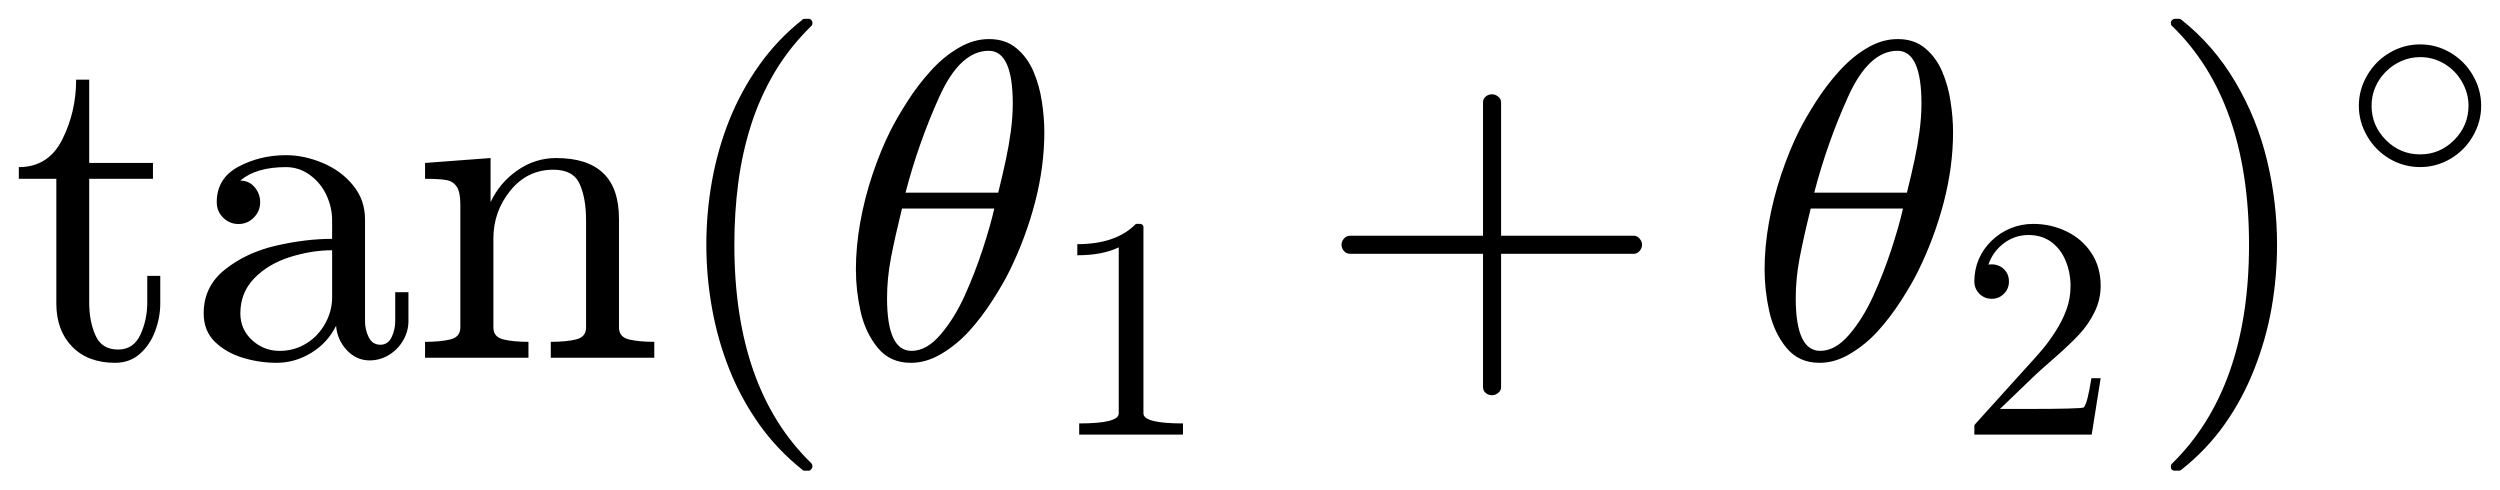
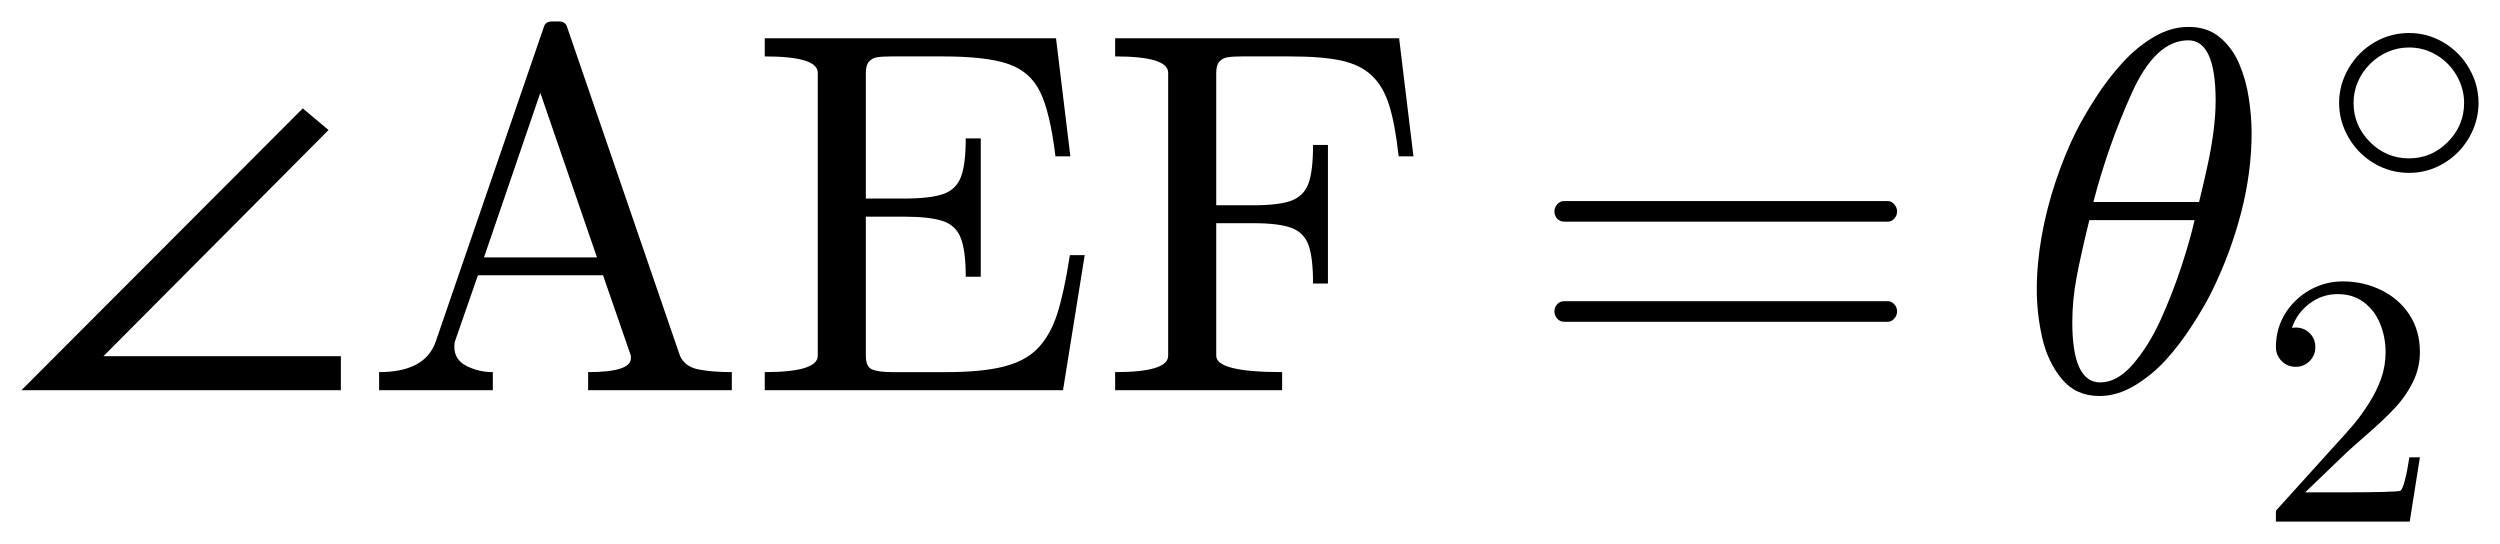
- <svg xmlns="http://www.w3.org/2000/svg" width="66.392pt" height="13pt" viewBox="0 0 66.392 13" version="1.1">
+ <svg xmlns="http://www.w3.org/2000/svg" width="58.235pt" height="12.65pt" viewBox="0 0 58.235 12.65" version="1.1">
  <defs>
    <style type="text/css">*{stroke-linejoin: round; stroke-linecap: butt}</style>
  </defs>
  <g id="figure_1">
    <g id="patch_1">
-       <path d="M 0 13  L 66.392 13  L 66.392 0  L 0 0  L 0 13  z " style="fill: none; opacity: 0" />
+       <path d="M 0 12.65  L 58.235 12.65  L 58.235 0  L 0 0  L 0 12.65  z " style="fill: none; opacity: 0" />
    </g>
    <g id="axes_1">
      <g id="patch_2">
-         <path d="M 1.496 8.058  L 1.496 4.749  L 0.5 4.749  L 0.5 4.438  Q 1.286 4.438 1.653 3.706  Q 2.022 2.973 2.022 2.116  L 2.369 2.116  L 2.369 4.327  L 4.062 4.327  L 4.062 4.749  L 2.369 4.749  L 2.369 8.036  Q 2.369 8.533 2.536 8.908  Q 2.703 9.283 3.136 9.283  Q 3.547 9.283 3.729 8.887  Q 3.911 8.491 3.911 8.036  L 3.911 7.327  L 4.256 7.327  L 4.256 8.058  Q 4.256 8.433 4.117 8.801  Q 3.98 9.166 3.71 9.401  Q 3.442 9.635 3.054 9.635  Q 2.334 9.635 1.914 9.204  Q 1.496 8.773 1.496 8.058  z M 5.409 8.322  Q 5.409 7.608 5.972 7.16  Q 6.534 6.71 7.322 6.526  Q 8.111 6.343 8.82 6.343  L 8.82 5.849  Q 8.82 5.504 8.668 5.18  Q 8.516 4.854 8.228 4.646  Q 7.941 4.438 7.596 4.438  Q 6.799 4.438 6.383 4.796  Q 6.611 4.796 6.759 4.968  Q 6.909 5.141 6.909 5.369  Q 6.909 5.609 6.739 5.78  Q 6.57 5.949 6.336 5.949  Q 6.096 5.949 5.925 5.78  Q 5.756 5.609 5.756 5.369  Q 5.756 4.736 6.33 4.428  Q 6.904 4.121 7.596 4.121  Q 8.081 4.121 8.573 4.329  Q 9.066 4.537 9.379 4.925  Q 9.694 5.311 9.694 5.827  L 9.694 8.527  Q 9.694 8.761 9.793 8.958  Q 9.893 9.155 10.103 9.155  Q 10.303 9.155 10.399 8.956  Q 10.496 8.756 10.496 8.527  L 10.496 7.76  L 10.847 7.76  L 10.847 8.527  Q 10.847 8.797 10.706 9.041  Q 10.566 9.283 10.328 9.427  Q 10.091 9.571 9.816 9.571  Q 9.465 9.571 9.21 9.299  Q 8.955 9.026 8.925 8.651  Q 8.704 9.101 8.269 9.369  Q 7.836 9.635 7.344 9.635  Q 6.887 9.635 6.444 9.5  Q 6.002 9.365 5.706 9.076  Q 5.409 8.786 5.409 8.322  z M 6.383 8.322  Q 6.383 8.744 6.692 9.031  Q 7.003 9.318 7.425 9.318  Q 7.813 9.318 8.128 9.125  Q 8.445 8.932 8.633 8.598  Q 8.82 8.264 8.82 7.895  L 8.82 6.646  Q 8.274 6.646 7.703 6.826  Q 7.133 7.004 6.758 7.385  Q 6.383 7.766 6.383 8.322  z M 11.288 9.5  L 11.288 9.078  Q 11.696 9.078 11.961 9.014  Q 12.225 8.949 12.225 8.697  L 12.225 5.422  Q 12.225 5.099 12.128 4.957  Q 12.032 4.812 11.85 4.781  Q 11.668 4.749 11.288 4.749  L 11.288 4.327  L 13.028 4.197  L 13.028 5.369  Q 13.268 4.854 13.738 4.526  Q 14.211 4.197 14.768 4.197  Q 15.6 4.197 16.018 4.597  Q 16.438 4.994 16.438 5.814  L 16.438 8.697  Q 16.438 8.949 16.701 9.014  Q 16.965 9.078 17.376 9.078  L 17.376 9.5  L 14.627 9.5  L 14.627 9.078  Q 15.038 9.078 15.3 9.014  Q 15.564 8.949 15.564 8.697  L 15.564 5.849  Q 15.564 5.264 15.394 4.886  Q 15.225 4.507 14.696 4.507  Q 14.001 4.507 13.551 5.064  Q 13.103 5.621 13.103 6.329  L 13.103 8.697  Q 13.103 8.949 13.367 9.014  Q 13.631 9.078 14.034 9.078  L 14.034 9.5  L 11.288 9.5  z M 21.312 12.477  Q 20.644 11.949 20.16 11.266  Q 19.678 10.584 19.369 9.809  Q 19.062 9.037 18.91 8.193  Q 18.758 7.349 18.758 6.5  Q 18.758 5.639 18.91 4.796  Q 19.062 3.952 19.375 3.172  Q 19.69 2.392 20.175 1.713  Q 20.663 1.032 21.312 0.522  Q 21.312 0.5 21.372 0.5  L 21.482 0.5  Q 21.518 0.5 21.546 0.532  Q 21.576 0.564 21.576 0.605  Q 21.576 0.657 21.553 0.682  Q 20.967 1.256 20.577 1.912  Q 20.187 2.568 19.948 3.311  Q 19.712 4.051 19.607 4.846  Q 19.502 5.639 19.502 6.5  Q 19.502 10.314 21.54 12.296  Q 21.576 12.329 21.576 12.395  Q 21.576 12.423 21.544 12.461  Q 21.512 12.5 21.482 12.5  L 21.372 12.5  Q 21.312 12.5 21.312 12.477  z M 24.183 9.635  Q 23.639 9.635 23.311 9.238  Q 22.983 8.838 22.855 8.276  Q 22.73 7.713 22.73 7.162  L 22.73 7.151  Q 22.73 6.553 22.844 5.909  Q 22.959 5.264 23.174 4.623  Q 23.392 3.98 23.645 3.476  Q 23.821 3.125 24.099 2.692  Q 24.376 2.257 24.719 1.88  Q 25.062 1.501 25.458 1.271  Q 25.854 1.038 26.259 1.038  L 26.27 1.038  Q 26.703 1.038 26.992 1.28  Q 27.282 1.52 27.444 1.895  Q 27.605 2.27 27.669 2.697  Q 27.734 3.125 27.734 3.511  Q 27.734 4.421 27.489 5.367  Q 27.243 6.312 26.808 7.197  Q 26.645 7.531 26.354 7.983  Q 26.064 8.433 25.739 8.791  Q 25.415 9.148 25.01 9.391  Q 24.605 9.635 24.196 9.635  L 24.183 9.635  z M 24.207 9.318  Q 24.605 9.318 24.97 8.894  Q 25.338 8.469 25.614 7.863  Q 25.889 7.256 26.097 6.62  Q 26.305 5.984 26.405 5.538  L 23.954 5.538  Q 23.767 6.296 23.662 6.843  Q 23.557 7.391 23.557 7.918  Q 23.557 9.318 24.207 9.318  z M 24.048 5.116  L 26.51 5.116  Q 26.639 4.589 26.714 4.235  Q 26.791 3.881 26.844 3.489  Q 26.896 3.095 26.896 2.756  Q 26.896 1.349 26.259 1.349  Q 25.495 1.349 24.942 2.578  Q 24.389 3.804 24.048 5.116  z M 28.66 11.541  L 28.66 11.245  Q 29.71 11.245 29.71 10.979  L 29.71 6.569  Q 29.276 6.779 28.61 6.779  L 28.61 6.484  Q 29.641 6.484 30.166 5.946  L 30.284 5.946  Q 30.313 5.946 30.339 5.969  Q 30.366 5.992 30.366 6.02  L 30.366 10.979  Q 30.366 11.245 31.416 11.245  L 31.416 11.541  L 28.66 11.541  z M 35.855 6.74  Q 35.755 6.74 35.69 6.665  Q 35.626 6.588 35.626 6.5  Q 35.626 6.412 35.69 6.337  Q 35.755 6.26 35.855 6.26  L 39.384 6.26  L 39.384 2.72  Q 39.384 2.626 39.453 2.566  Q 39.524 2.504 39.624 2.504  Q 39.712 2.504 39.787 2.566  Q 39.864 2.626 39.864 2.72  L 39.864 6.26  L 43.39 6.26  Q 43.479 6.26 43.542 6.337  Q 43.608 6.412 43.608 6.5  Q 43.608 6.588 43.542 6.665  Q 43.479 6.74 43.39 6.74  L 39.864 6.74  L 39.864 10.28  Q 39.864 10.374 39.787 10.434  Q 39.712 10.496 39.624 10.496  Q 39.524 10.496 39.453 10.434  Q 39.384 10.374 39.384 10.28  L 39.384 6.74  L 35.855 6.74  z M 48.315 9.635  Q 47.772 9.635 47.443 9.238  Q 47.115 8.838 46.988 8.276  Q 46.862 7.713 46.862 7.162  L 46.862 7.151  Q 46.862 6.553 46.977 5.909  Q 47.091 5.264 47.307 4.623  Q 47.524 3.98 47.777 3.476  Q 47.953 3.125 48.231 2.692  Q 48.508 2.257 48.852 1.88  Q 49.195 1.501 49.59 1.271  Q 49.986 1.038 50.391 1.038  L 50.402 1.038  Q 50.835 1.038 51.124 1.28  Q 51.415 1.52 51.576 1.895  Q 51.737 2.27 51.801 2.697  Q 51.867 3.125 51.867 3.511  Q 51.867 4.421 51.621 5.367  Q 51.375 6.312 50.94 7.197  Q 50.777 7.531 50.487 7.983  Q 50.196 8.433 49.872 8.791  Q 49.547 9.148 49.142 9.391  Q 48.737 9.635 48.328 9.635  L 48.315 9.635  z M 48.34 9.318  Q 48.737 9.318 49.103 8.894  Q 49.47 8.469 49.746 7.863  Q 50.022 7.256 50.23 6.62  Q 50.438 5.984 50.537 5.538  L 48.087 5.538  Q 47.899 6.296 47.794 6.843  Q 47.689 7.391 47.689 7.918  Q 47.689 9.318 48.34 9.318  z M 48.18 5.116  L 50.642 5.116  Q 50.772 4.589 50.847 4.235  Q 50.923 3.881 50.976 3.489  Q 51.028 3.095 51.028 2.756  Q 51.028 1.349 50.391 1.349  Q 49.628 1.349 49.075 2.578  Q 48.522 3.804 48.18 5.116  z M 52.432 11.541  L 52.432 11.315  Q 52.432 11.294 52.448 11.27  L 53.752 9.827  Q 54.047 9.506 54.231 9.29  Q 54.416 9.072 54.596 8.788  Q 54.777 8.505 54.882 8.212  Q 54.987 7.92 54.987 7.591  Q 54.987 7.246 54.86 6.933  Q 54.733 6.619 54.481 6.43  Q 54.229 6.241 53.872 6.241  Q 53.507 6.241 53.215 6.461  Q 52.924 6.681 52.805 7.028  Q 52.837 7.021 52.895 7.021  Q 53.084 7.021 53.217 7.148  Q 53.351 7.275 53.351 7.476  Q 53.351 7.669 53.217 7.803  Q 53.084 7.935 52.895 7.935  Q 52.698 7.935 52.564 7.799  Q 52.432 7.661 52.432 7.476  Q 52.432 7.16 52.55 6.884  Q 52.669 6.607 52.892 6.392  Q 53.117 6.175 53.398 6.061  Q 53.679 5.946 53.994 5.946  Q 54.474 5.946 54.887 6.149  Q 55.302 6.352 55.544 6.724  Q 55.787 7.094 55.787 7.591  Q 55.787 7.956 55.626 8.284  Q 55.466 8.613 55.216 8.882  Q 54.966 9.149 54.576 9.491  Q 54.187 9.831 54.065 9.945  L 53.113 10.86  L 53.92 10.86  Q 54.515 10.86 54.915 10.85  Q 55.315 10.84 55.339 10.819  Q 55.437 10.713 55.541 10.043  L 55.787 10.043  L 55.549 11.541  L 52.432 11.541  z M 57.758 12.5  Q 57.651 12.5 57.651 12.395  Q 57.651 12.342 57.676 12.318  Q 59.727 10.314 59.727 6.5  Q 59.727 2.686 57.698 0.704  Q 57.651 0.676 57.651 0.605  Q 57.651 0.564 57.683 0.532  Q 57.717 0.5 57.758 0.5  L 57.869 0.5  Q 57.905 0.5 57.927 0.522  Q 58.79 1.203 59.363 2.176  Q 59.937 3.147 60.203 4.25  Q 60.471 5.351 60.471 6.5  Q 60.471 7.349 60.327 8.172  Q 60.183 8.996 59.87 9.794  Q 59.556 10.595 59.077 11.272  Q 58.596 11.949 57.927 12.477  Q 57.905 12.5 57.869 12.5  L 57.758 12.5  z M 64.272 4.437  Q 63.838 4.437 63.462 4.218  Q 63.087 3.997 62.865 3.617  Q 62.643 3.235 62.643 2.808  Q 62.643 2.382 62.865 2.001  Q 63.087 1.619 63.462 1.4  Q 63.838 1.179 64.272 1.179  Q 64.707 1.179 65.079 1.401  Q 65.454 1.623 65.673 2.002  Q 65.892 2.382 65.892 2.808  Q 65.892 3.235 65.673 3.614  Q 65.454 3.994 65.079 4.215  Q 64.707 4.437 64.272 4.437  z M 64.272 4.1  Q 64.797 4.1 65.177 3.717  Q 65.556 3.333 65.556 2.808  Q 65.556 2.472 65.381 2.17  Q 65.208 1.869 64.913 1.693  Q 64.617 1.517 64.272 1.517  Q 64.014 1.517 63.78 1.618  Q 63.546 1.718 63.361 1.903  Q 63.178 2.086 63.079 2.319  Q 62.981 2.55 62.981 2.808  Q 62.981 3.333 63.36 3.717  Q 63.739 4.1 64.272 4.1  z " clip-path="url(#p63c66d9768)" />
+         <path d="M 7.94 9.089  L 0.5 9.089  L 7.053 2.525  L 7.653 3.029  L 2.409 8.298  L 7.94 8.298  L 7.94 9.089  z M 8.831 9.089  L 8.831 8.668  Q 9.903 8.668 10.149 7.959  L 12.669 0.627  Q 12.704 0.5 12.862 0.5  L 13.016 0.5  Q 13.173 0.5 13.209 0.627  L 15.839 8.287  Q 15.95 8.538 16.263 8.604  Q 16.578 8.668 17.047 8.668  L 17.047 9.089  L 13.7 9.089  L 13.7 8.668  Q 14.696 8.668 14.696 8.345  L 14.696 8.287  L 14.047 6.412  L 11.133 6.412  L 10.595 7.959  Q 10.584 8 10.584 8.081  Q 10.584 8.381 10.867 8.525  Q 11.152 8.668 11.48 8.668  L 11.48 9.089  L 8.831 9.089  z M 11.274 5.996  L 13.906 5.996  L 12.586 2.163  L 11.274 5.996  z M 17.814 9.089  L 17.814 8.668  Q 19.049 8.668 19.049 8.287  L 19.049 1.694  Q 19.049 1.314 17.814 1.314  L 17.814 0.892  L 24.599 0.892  L 24.933 3.641  L 24.586 3.641  Q 24.459 2.604 24.226 2.135  Q 23.996 1.666 23.486 1.49  Q 22.976 1.314 21.956 1.314  L 20.778 1.314  Q 20.562 1.314 20.441 1.333  Q 20.321 1.349 20.244 1.434  Q 20.169 1.518 20.169 1.694  L 20.169 4.625  L 21.054 4.625  Q 21.663 4.625 21.965 4.522  Q 22.267 4.419 22.381 4.13  Q 22.496 3.839 22.496 3.224  L 22.846 3.224  L 22.846 6.447  L 22.496 6.447  Q 22.496 5.838 22.381 5.546  Q 22.267 5.251 21.965 5.15  Q 21.663 5.047 21.054 5.047  L 20.169 5.047  L 20.169 8.287  Q 20.169 8.544 20.315 8.606  Q 20.461 8.668 20.778 8.668  L 22.049 8.668  Q 22.882 8.668 23.394 8.536  Q 23.907 8.403 24.191 8.096  Q 24.476 7.788 24.631 7.299  Q 24.787 6.809 24.922 5.943  L 25.267 5.943  L 24.762 9.089  L 17.814 9.089  z M 25.976 9.089  L 25.976 8.668  Q 27.211 8.668 27.211 8.287  L 27.211 1.694  Q 27.211 1.314 25.976 1.314  L 25.976 0.892  L 32.591 0.892  L 32.925 3.641  L 32.58 3.641  Q 32.497 2.885 32.358 2.448  Q 32.221 2.011 31.957 1.762  Q 31.695 1.512 31.252 1.413  Q 30.81 1.314 30.037 1.314  L 28.94 1.314  Q 28.725 1.314 28.603 1.333  Q 28.483 1.349 28.406 1.434  Q 28.331 1.518 28.331 1.694  L 28.331 4.782  L 29.18 4.782  Q 29.795 4.782 30.082 4.674  Q 30.371 4.565 30.478 4.278  Q 30.586 3.991 30.586 3.376  L 30.933 3.376  L 30.933 6.605  L 30.586 6.605  Q 30.586 5.99 30.478 5.703  Q 30.371 5.416 30.082 5.308  Q 29.795 5.199 29.18 5.199  L 28.331 5.199  L 28.331 8.287  Q 28.331 8.668 29.866 8.668  L 29.866 9.089  L 25.976 9.089  z M 36.438 7.496  Q 36.338 7.496 36.273 7.421  Q 36.209 7.344 36.209 7.256  Q 36.209 7.156 36.273 7.087  Q 36.338 7.016 36.438 7.016  L 43.973 7.016  Q 44.061 7.016 44.125 7.087  Q 44.191 7.156 44.191 7.256  Q 44.191 7.344 44.125 7.421  Q 44.061 7.496 43.973 7.496  L 36.438 7.496  z M 36.438 5.163  Q 36.338 5.163 36.273 5.094  Q 36.209 5.022 36.209 4.923  Q 36.209 4.835 36.273 4.76  Q 36.338 4.683 36.438 4.683  L 43.973 4.683  Q 44.061 4.683 44.125 4.76  Q 44.191 4.835 44.191 4.923  Q 44.191 5.022 44.125 5.094  Q 44.061 5.163 43.973 5.163  L 36.438 5.163  z M 48.898 9.224  Q 48.354 9.224 48.026 8.827  Q 47.698 8.428 47.571 7.865  Q 47.445 7.303 47.445 6.751  L 47.445 6.74  Q 47.445 6.142 47.559 5.499  Q 47.674 4.854 47.889 4.213  Q 48.107 3.569 48.36 3.065  Q 48.536 2.714 48.814 2.281  Q 49.091 1.846 49.434 1.469  Q 49.778 1.091 50.173 0.86  Q 50.569 0.627 50.974 0.627  L 50.985 0.627  Q 51.418 0.627 51.707 0.869  Q 51.998 1.109 52.159 1.484  Q 52.32 1.859 52.384 2.287  Q 52.449 2.714 52.449 3.101  Q 52.449 4.01 52.204 4.957  Q 51.958 5.902 51.523 6.787  Q 51.36 7.121 51.069 7.572  Q 50.779 8.023 50.454 8.381  Q 50.13 8.737 49.725 8.981  Q 49.32 9.224 48.911 9.224  L 48.898 9.224  z M 48.923 8.908  Q 49.32 8.908 49.686 8.484  Q 50.053 8.058 50.329 7.452  Q 50.604 6.845 50.813 6.209  Q 51.021 5.574 51.12 5.128  L 48.669 5.128  Q 48.482 5.885 48.377 6.433  Q 48.272 6.98 48.272 7.507  Q 48.272 8.908 48.923 8.908  z M 48.763 4.706  L 51.225 4.706  Q 51.354 4.179 51.429 3.824  Q 51.506 3.47 51.559 3.078  Q 51.611 2.684 51.611 2.345  Q 51.611 0.939 50.974 0.939  Q 50.211 0.939 49.658 2.167  Q 49.104 3.393 48.763 4.706  z M 56.116 4.027  Q 55.681 4.027 55.306 3.807  Q 54.931 3.587 54.709 3.206  Q 54.487 2.824 54.487 2.398  Q 54.487 1.971 54.709 1.591  Q 54.931 1.209 55.306 0.989  Q 55.681 0.769 56.116 0.769  Q 56.55 0.769 56.923 0.991  Q 57.297 1.212 57.516 1.592  Q 57.735 1.971 57.735 2.398  Q 57.735 2.824 57.516 3.204  Q 57.297 3.583 56.923 3.805  Q 56.55 4.027 56.116 4.027  z M 56.116 3.689  Q 56.641 3.689 57.02 3.306  Q 57.399 2.923 57.399 2.398  Q 57.399 2.062 57.225 1.76  Q 57.052 1.458 56.756 1.282  Q 56.461 1.106 56.116 1.106  Q 55.857 1.106 55.624 1.207  Q 55.39 1.307 55.205 1.492  Q 55.021 1.676 54.923 1.908  Q 54.824 2.139 54.824 2.398  Q 54.824 2.923 55.204 3.306  Q 55.583 3.689 56.116 3.689  z M 53.015 12.15  L 53.015 11.925  Q 53.015 11.904 53.03 11.88  L 54.335 10.436  Q 54.63 10.116 54.814 9.9  Q 54.999 9.682 55.179 9.398  Q 55.36 9.115 55.465 8.822  Q 55.57 8.529 55.57 8.201  Q 55.57 7.856 55.443 7.542  Q 55.315 7.229 55.063 7.04  Q 54.811 6.851 54.454 6.851  Q 54.09 6.851 53.798 7.071  Q 53.507 7.29 53.387 7.638  Q 53.42 7.63 53.478 7.63  Q 53.667 7.63 53.799 7.758  Q 53.933 7.885 53.933 8.086  Q 53.933 8.279 53.799 8.412  Q 53.667 8.545 53.478 8.545  Q 53.281 8.545 53.147 8.409  Q 53.015 8.271 53.015 8.086  Q 53.015 7.769 53.133 7.494  Q 53.252 7.217 53.475 7.002  Q 53.7 6.785 53.981 6.671  Q 54.261 6.555 54.576 6.555  Q 55.057 6.555 55.47 6.759  Q 55.885 6.962 56.127 7.334  Q 56.369 7.704 56.369 8.201  Q 56.369 8.566 56.209 8.894  Q 56.049 9.222 55.798 9.491  Q 55.549 9.759 55.159 10.1  Q 54.769 10.44 54.647 10.555  L 53.696 11.469  L 54.503 11.469  Q 55.098 11.469 55.498 11.46  Q 55.898 11.45 55.922 11.429  Q 56.02 11.322 56.124 10.653  L 56.369 10.653  L 56.132 12.15  L 53.015 12.15  z " clip-path="url(#pad3b2353c2)" />
      </g>
    </g>
  </g>
  <defs>
-     <clipPath id="p63c66d9768">
-       <rect x="0" y="0" width="66.392" height="13" />
+     <clipPath id="pad3b2353c2">
+       <rect x="0" y="0" width="58.235" height="12.65" />
    </clipPath>
  </defs>
</svg>
